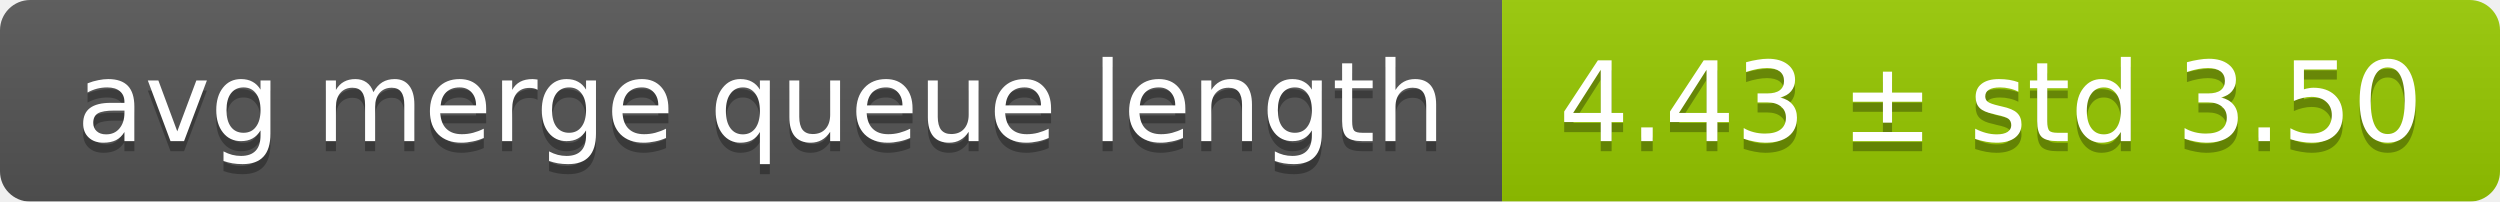
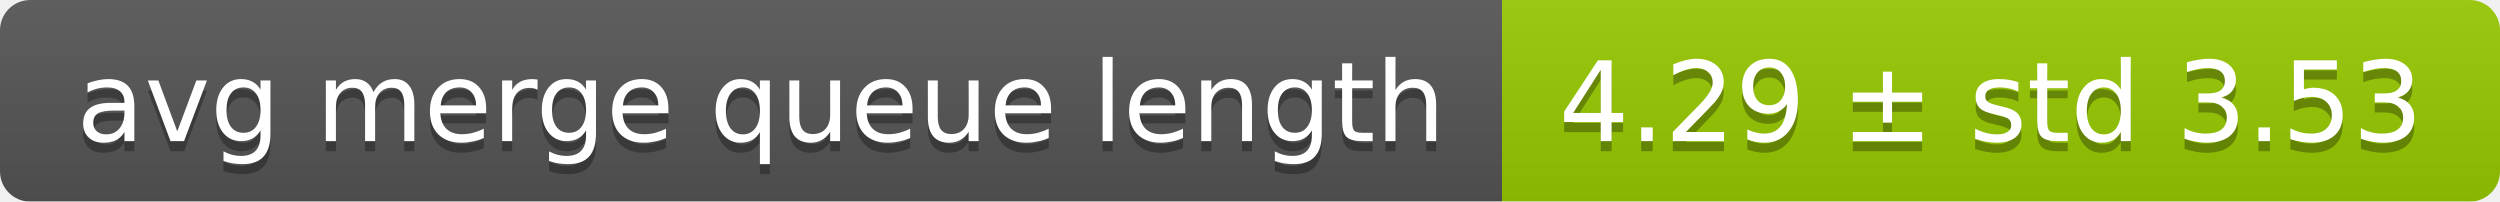
<svg xmlns="http://www.w3.org/2000/svg" width="248" height="20">
  <linearGradient id="smooth" x2="0" y2="100%">
    <stop offset="0" stop-color="#bbb" stop-opacity=".1" />
    <stop offset="1" stop-opacity=".1" />
  </linearGradient>
  <mask id="round">
    <rect width="248" height="20" rx="3" fill="#fff" />
  </mask>
  <g mask="url(#round)">
    <rect width="149" height="20" fill="#555" />
    <rect x="149" width="99" height="20" fill="#97ca00" />
    <rect width="248" height="20" fill="url(#smooth)" />
  </g>
  <g fill="#fff" text-anchor="middle" font-family="DejaVu Sans,Verdana,Geneva,sans-serif" font-size="11">
    <text x="75.5" y="15" fill="#010101" fill-opacity=".3">avg merge queue length</text>
    <text x="75.5" y="14">avg merge queue length</text>
-     <text x="197.5" y="15" fill="#010101" fill-opacity=".3">4.43 ± std 3.50</text>
-     <text x="197.5" y="14">4.43 ± std 3.50</text>
+     <text x="197.5" y="15" fill="#010101" fill-opacity=".3">4.29 ± std 3.53</text>
+     <text x="197.5" y="14">4.29 ± std 3.53</text>
  </g>
</svg>
